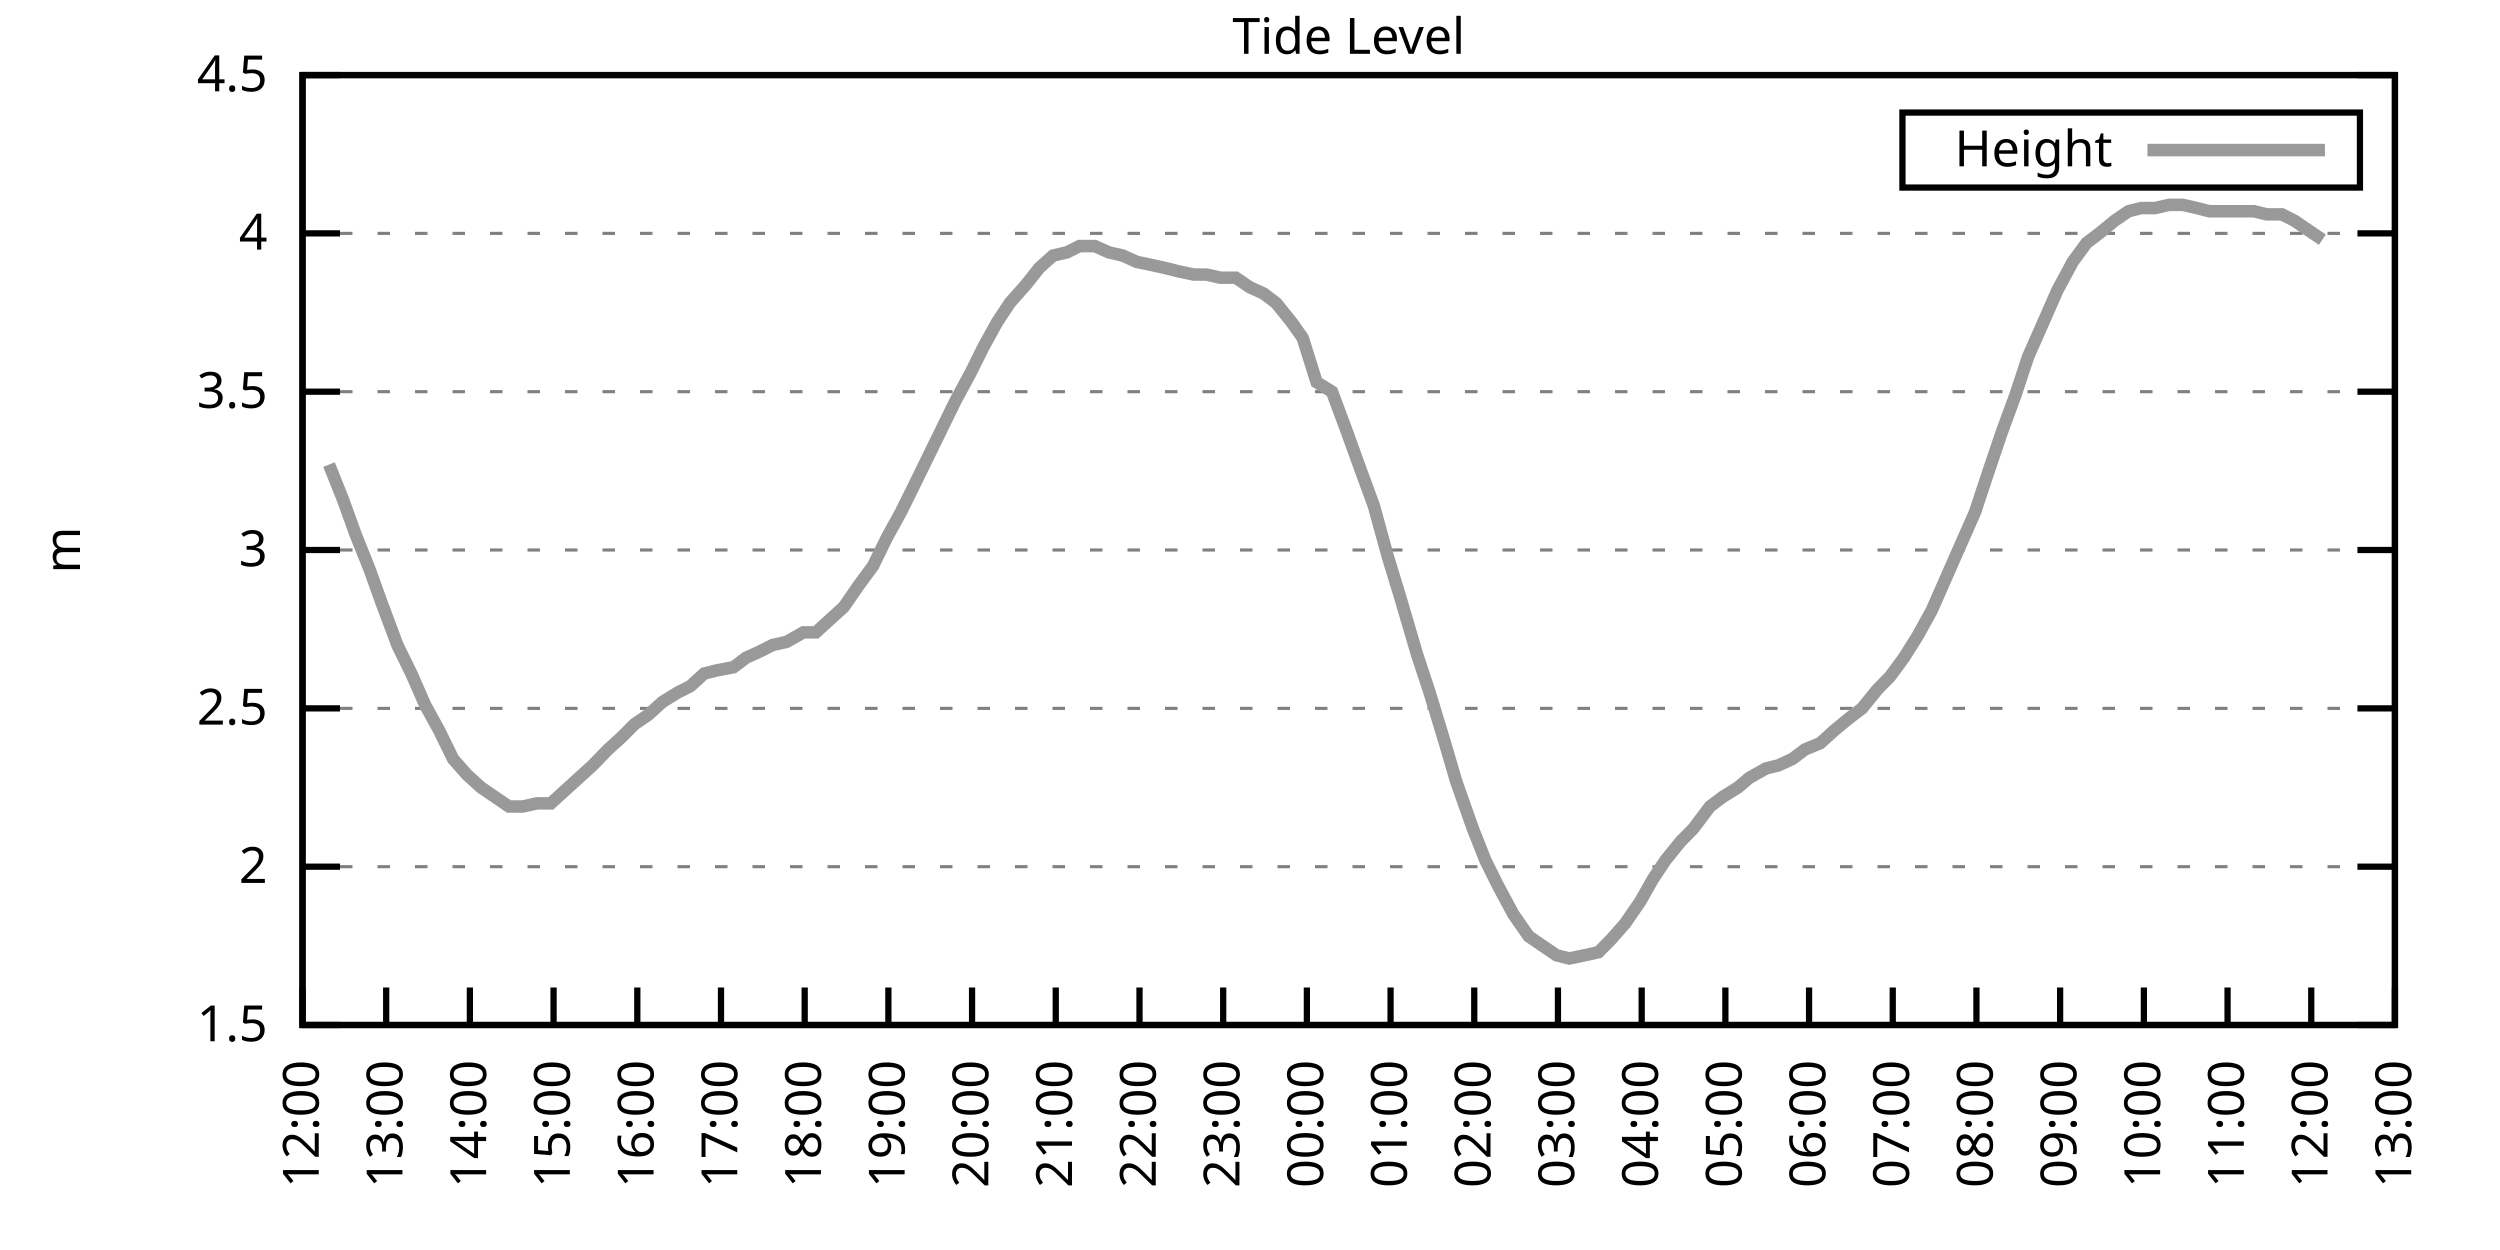
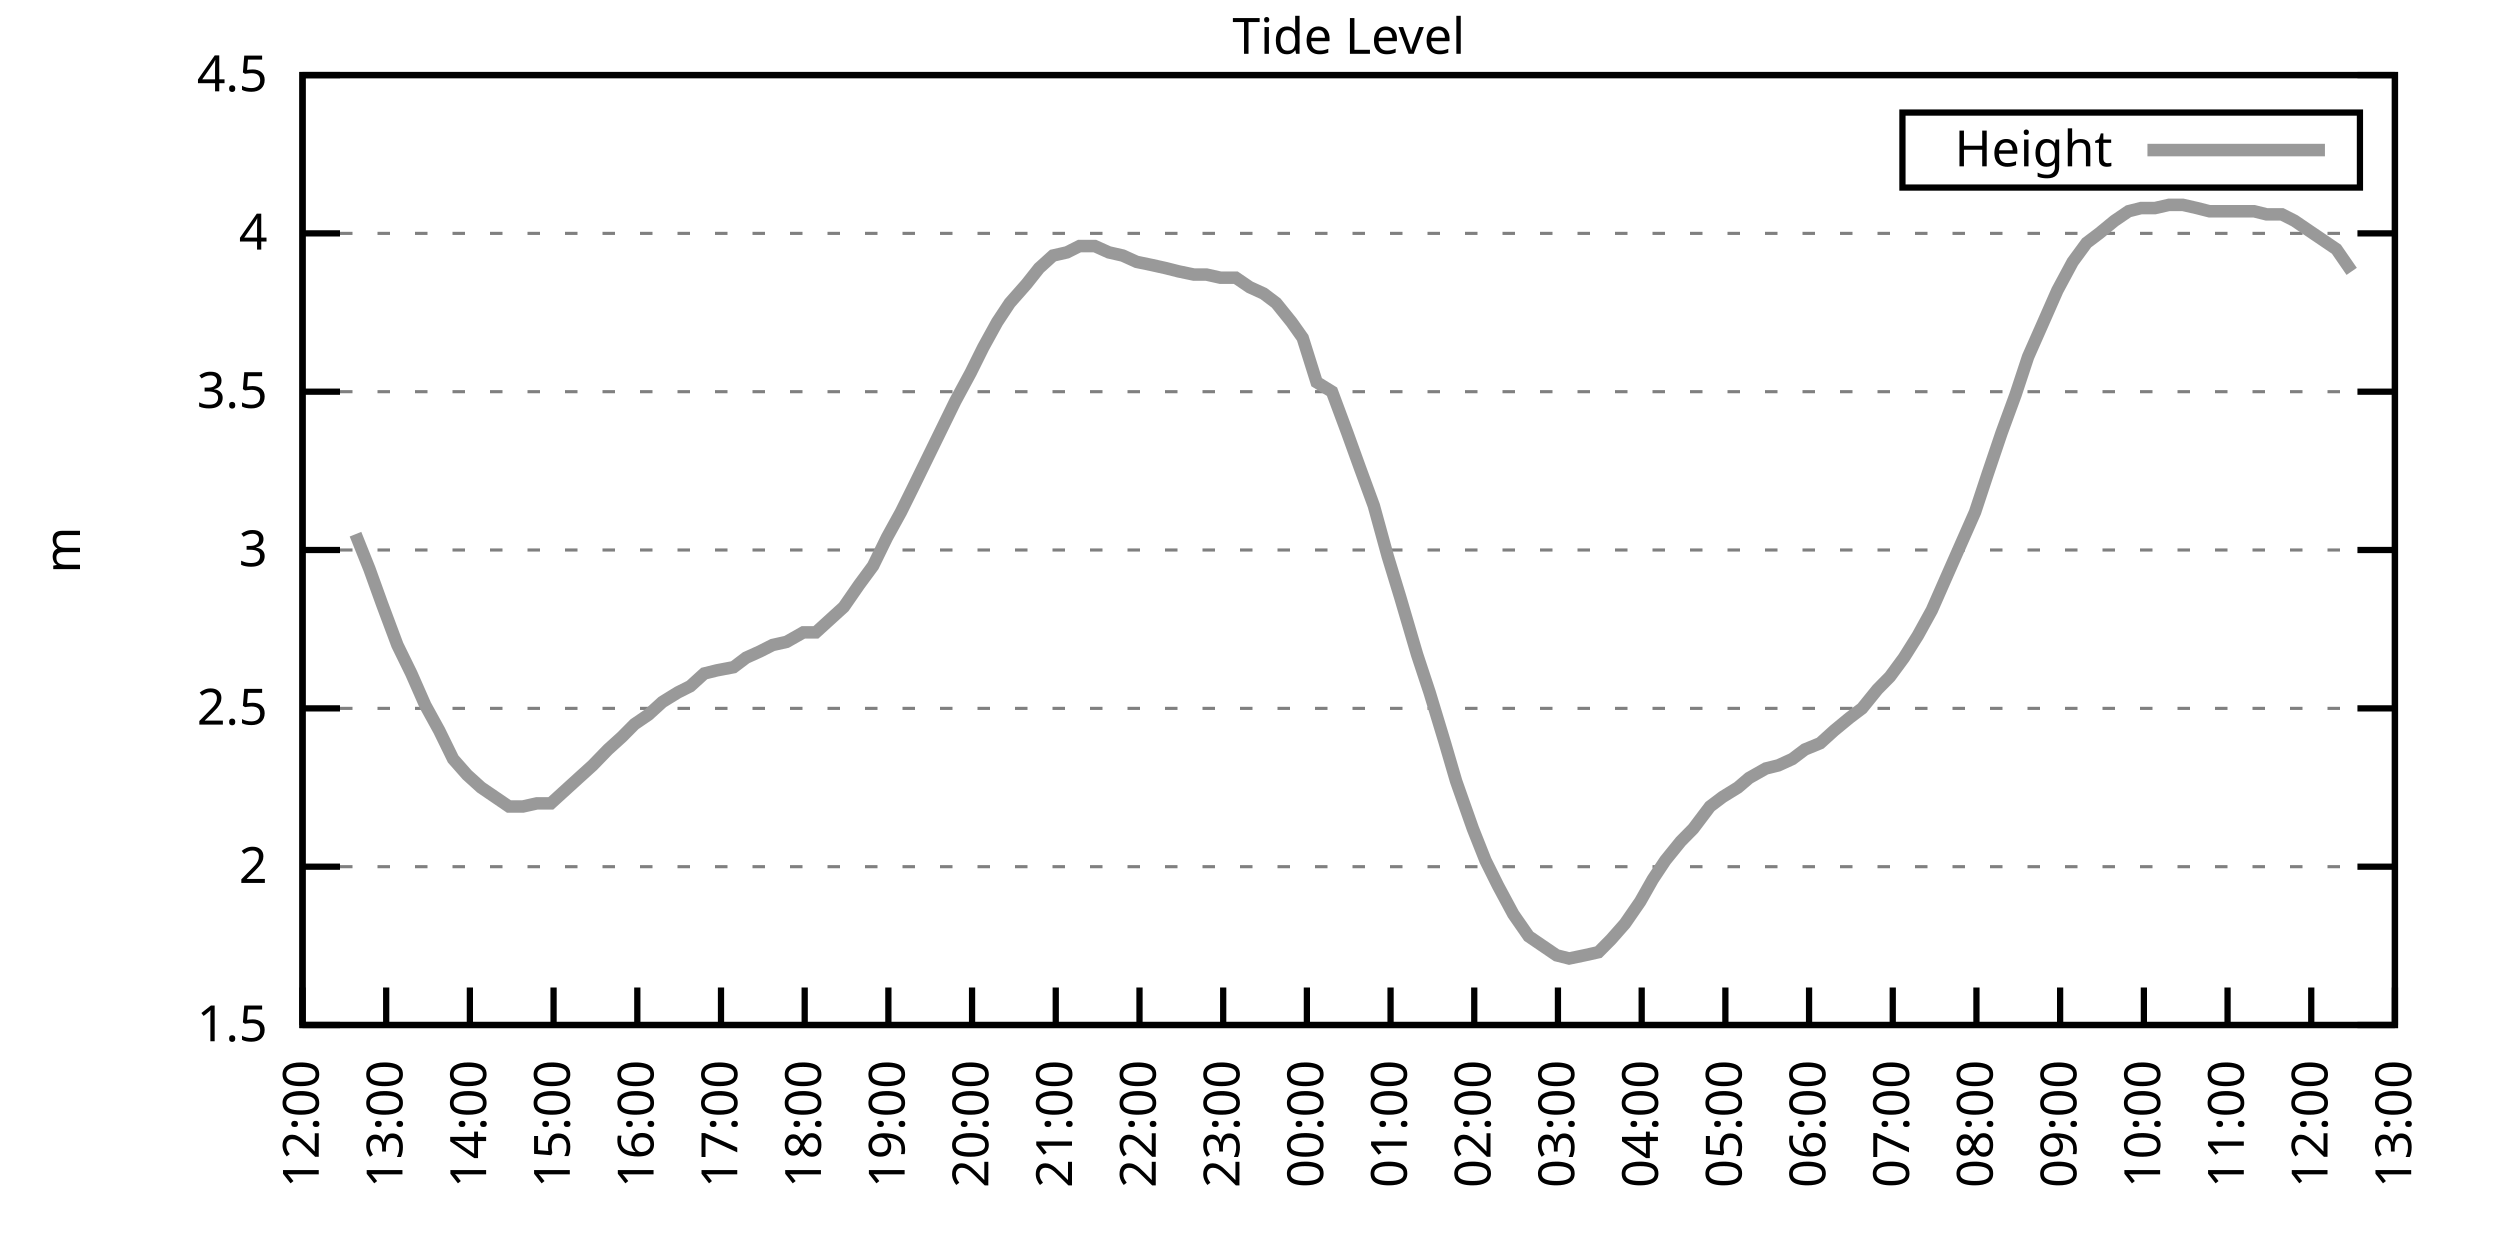
<svg xmlns="http://www.w3.org/2000/svg" xmlns:xlink="http://www.w3.org/1999/xlink" width="400" height="200" viewBox="0 0 400 200">
  <g id="gnuplot_canvas">
    <rect x="0" y="0" width="400" height="200" fill="none" />
    <defs>
      <circle id="gpDot" r="0.5" stroke-width="0.5" stroke="currentColor" />
      <path id="gpPt0" stroke-width="0.333" stroke="currentColor" d="M-1,0 h2 M0,-1 v2" />
      <path id="gpPt1" stroke-width="0.333" stroke="currentColor" d="M-1,-1 L1,1 M1,-1 L-1,1" />
      <path id="gpPt2" stroke-width="0.333" stroke="currentColor" d="M-1,0 L1,0 M0,-1 L0,1 M-1,-1 L1,1 M-1,1 L1,-1" />
      <rect id="gpPt3" stroke-width="0.333" stroke="currentColor" x="-1" y="-1" width="2" height="2" />
      <rect id="gpPt4" stroke-width="0.333" stroke="currentColor" fill="currentColor" x="-1" y="-1" width="2" height="2" />
      <circle id="gpPt5" stroke-width="0.333" stroke="currentColor" cx="0" cy="0" r="1" />
      <use xlink:href="#gpPt5" id="gpPt6" fill="currentColor" stroke="none" />
      <path id="gpPt7" stroke-width="0.333" stroke="currentColor" d="M0,-1.33 L-1.33,0.67 L1.33,0.67 z" />
      <use xlink:href="#gpPt7" id="gpPt8" fill="currentColor" stroke="none" />
      <use xlink:href="#gpPt7" id="gpPt9" stroke="currentColor" transform="rotate(180)" />
      <use xlink:href="#gpPt9" id="gpPt10" fill="currentColor" stroke="none" />
      <use xlink:href="#gpPt3" id="gpPt11" stroke="currentColor" transform="rotate(45)" />
      <use xlink:href="#gpPt11" id="gpPt12" fill="currentColor" stroke="none" />
      <path id="gpPt13" stroke-width="0.333" stroke="currentColor" d="M0,1.330 L1.265,0.411 L0.782,-1.067 L-0.782,-1.076 L-1.265,0.411 z" />
      <use xlink:href="#gpPt13" id="gpPt14" fill="currentColor" stroke="none" />
      <filter id="textbox" filterUnits="objectBoundingBox" x="0" y="0" height="1" width="1">
        <feFlood flood-color="white" flood-opacity="1" result="bgnd" />
        <feComposite in="SourceGraphic" in2="bgnd" operator="atop" />
      </filter>
      <filter id="greybox" filterUnits="objectBoundingBox" x="0" y="0" height="1" width="1">
        <feFlood flood-color="lightgrey" flood-opacity="1" result="grey" />
        <feComposite in="SourceGraphic" in2="grey" operator="atop" />
      </filter>
    </defs>
    <g fill="none" color="white" stroke="currentColor" stroke-width="1.00" stroke-linecap="butt" stroke-linejoin="miter">
</g>
    <g fill="none" color="black" stroke="currentColor" stroke-width="1.00" stroke-linecap="butt" stroke-linejoin="miter">
      <g stroke="none" shape-rendering="crispEdges">
        <polygon fill="rgb(255, 255, 255)" points="48.40,164.00 383.18,164.00 383.18,12.02 48.40,12.02 " />
      </g>
    </g>
    <g fill="none" color="black" stroke="currentColor" stroke-width="1.00" stroke-linecap="butt" stroke-linejoin="miter">
</g>
    <g fill="none" color="black" stroke="black" stroke-width="0.50" stroke-linecap="butt" stroke-linejoin="miter">
</g>
    <g fill="none" color="gray" stroke="currentColor" stroke-width="0.50" stroke-linecap="butt" stroke-linejoin="miter">
      <path stroke="gray" stroke-dasharray="2,4" class="gridline" d="M48.40,164.00 L383.19,164.00  " />
    </g>
    <g fill="none" color="gray" stroke="gray" stroke-width="1.00" stroke-linecap="butt" stroke-linejoin="miter">
</g>
    <g fill="none" color="black" stroke="currentColor" stroke-width="1.00" stroke-linecap="butt" stroke-linejoin="miter">
      <path stroke="black" d="M48.40,164.00 L54.40,164.00 M383.19,164.00 L377.19,164.00  " />
      <g transform="translate(42.80,166.60)" stroke="none" fill="black" font-family="Sans" font-size="8.00" text-anchor="end">
        <text>
          <tspan font-family="Sans"> 1.5</tspan>
        </text>
      </g>
    </g>
    <g fill="none" color="black" stroke="currentColor" stroke-width="1.00" stroke-linecap="butt" stroke-linejoin="miter">
</g>
    <g fill="none" color="black" stroke="black" stroke-width="0.50" stroke-linecap="butt" stroke-linejoin="miter">
</g>
    <g fill="none" color="gray" stroke="currentColor" stroke-width="0.50" stroke-linecap="butt" stroke-linejoin="miter">
      <path stroke="gray" stroke-dasharray="2,4" class="gridline" d="M48.40,138.67 L383.19,138.67  " />
    </g>
    <g fill="none" color="gray" stroke="gray" stroke-width="1.00" stroke-linecap="butt" stroke-linejoin="miter">
</g>
    <g fill="none" color="black" stroke="currentColor" stroke-width="1.00" stroke-linecap="butt" stroke-linejoin="miter">
      <path stroke="black" d="M48.40,138.67 L54.40,138.67 M383.19,138.67 L377.19,138.67  " />
      <g transform="translate(42.80,141.27)" stroke="none" fill="black" font-family="Sans" font-size="8.00" text-anchor="end">
        <text>
          <tspan font-family="Sans"> 2</tspan>
        </text>
      </g>
    </g>
    <g fill="none" color="black" stroke="currentColor" stroke-width="1.00" stroke-linecap="butt" stroke-linejoin="miter">
</g>
    <g fill="none" color="black" stroke="black" stroke-width="0.50" stroke-linecap="butt" stroke-linejoin="miter">
</g>
    <g fill="none" color="gray" stroke="currentColor" stroke-width="0.50" stroke-linecap="butt" stroke-linejoin="miter">
      <path stroke="gray" stroke-dasharray="2,4" class="gridline" d="M48.40,113.34 L383.19,113.34  " />
    </g>
    <g fill="none" color="gray" stroke="gray" stroke-width="1.00" stroke-linecap="butt" stroke-linejoin="miter">
</g>
    <g fill="none" color="black" stroke="currentColor" stroke-width="1.00" stroke-linecap="butt" stroke-linejoin="miter">
      <path stroke="black" d="M48.40,113.34 L54.40,113.34 M383.19,113.34 L377.19,113.34  " />
      <g transform="translate(42.80,115.94)" stroke="none" fill="black" font-family="Sans" font-size="8.00" text-anchor="end">
        <text>
          <tspan font-family="Sans"> 2.5</tspan>
        </text>
      </g>
    </g>
    <g fill="none" color="black" stroke="currentColor" stroke-width="1.00" stroke-linecap="butt" stroke-linejoin="miter">
</g>
    <g fill="none" color="black" stroke="black" stroke-width="0.50" stroke-linecap="butt" stroke-linejoin="miter">
</g>
    <g fill="none" color="gray" stroke="currentColor" stroke-width="0.50" stroke-linecap="butt" stroke-linejoin="miter">
      <path stroke="gray" stroke-dasharray="2,4" class="gridline" d="M48.40,88.00 L383.19,88.00  " />
    </g>
    <g fill="none" color="gray" stroke="gray" stroke-width="1.00" stroke-linecap="butt" stroke-linejoin="miter">
</g>
    <g fill="none" color="black" stroke="currentColor" stroke-width="1.00" stroke-linecap="butt" stroke-linejoin="miter">
      <path stroke="black" d="M48.40,88.00 L54.40,88.00 M383.19,88.00 L377.19,88.00  " />
      <g transform="translate(42.80,90.60)" stroke="none" fill="black" font-family="Sans" font-size="8.00" text-anchor="end">
        <text>
          <tspan font-family="Sans"> 3</tspan>
        </text>
      </g>
    </g>
    <g fill="none" color="black" stroke="currentColor" stroke-width="1.00" stroke-linecap="butt" stroke-linejoin="miter">
</g>
    <g fill="none" color="black" stroke="black" stroke-width="0.50" stroke-linecap="butt" stroke-linejoin="miter">
</g>
    <g fill="none" color="gray" stroke="currentColor" stroke-width="0.50" stroke-linecap="butt" stroke-linejoin="miter">
      <path stroke="gray" stroke-dasharray="2,4" class="gridline" d="M48.40,62.67 L383.19,62.67  " />
    </g>
    <g fill="none" color="gray" stroke="gray" stroke-width="1.00" stroke-linecap="butt" stroke-linejoin="miter">
</g>
    <g fill="none" color="black" stroke="currentColor" stroke-width="1.00" stroke-linecap="butt" stroke-linejoin="miter">
      <path stroke="black" d="M48.40,62.67 L54.40,62.67 M383.19,62.67 L377.19,62.67  " />
      <g transform="translate(42.80,65.27)" stroke="none" fill="black" font-family="Sans" font-size="8.00" text-anchor="end">
        <text>
          <tspan font-family="Sans"> 3.5</tspan>
        </text>
      </g>
    </g>
    <g fill="none" color="black" stroke="currentColor" stroke-width="1.00" stroke-linecap="butt" stroke-linejoin="miter">
</g>
    <g fill="none" color="black" stroke="black" stroke-width="0.50" stroke-linecap="butt" stroke-linejoin="miter">
</g>
    <g fill="none" color="gray" stroke="currentColor" stroke-width="0.50" stroke-linecap="butt" stroke-linejoin="miter">
      <path stroke="gray" stroke-dasharray="2,4" class="gridline" d="M48.40,37.34 L383.19,37.34  " />
    </g>
    <g fill="none" color="gray" stroke="gray" stroke-width="1.00" stroke-linecap="butt" stroke-linejoin="miter">
</g>
    <g fill="none" color="black" stroke="currentColor" stroke-width="1.00" stroke-linecap="butt" stroke-linejoin="miter">
      <path stroke="black" d="M48.40,37.34 L54.40,37.34 M383.19,37.34 L377.19,37.34  " />
      <g transform="translate(42.80,39.94)" stroke="none" fill="black" font-family="Sans" font-size="8.00" text-anchor="end">
        <text>
          <tspan font-family="Sans"> 4</tspan>
        </text>
      </g>
    </g>
    <g fill="none" color="black" stroke="currentColor" stroke-width="1.00" stroke-linecap="butt" stroke-linejoin="miter">
</g>
    <g fill="none" color="black" stroke="black" stroke-width="0.50" stroke-linecap="butt" stroke-linejoin="miter">
</g>
    <g fill="none" color="gray" stroke="currentColor" stroke-width="0.50" stroke-linecap="butt" stroke-linejoin="miter">
      <path stroke="gray" stroke-dasharray="2,4" class="gridline" d="M48.40,12.01 L383.19,12.01  " />
    </g>
    <g fill="none" color="gray" stroke="gray" stroke-width="1.00" stroke-linecap="butt" stroke-linejoin="miter">
</g>
    <g fill="none" color="black" stroke="currentColor" stroke-width="1.00" stroke-linecap="butt" stroke-linejoin="miter">
      <path stroke="black" d="M48.40,12.01 L54.40,12.01 M383.19,12.01 L377.19,12.01  " />
      <g transform="translate(42.80,14.61)" stroke="none" fill="black" font-family="Sans" font-size="8.00" text-anchor="end">
        <text>
          <tspan font-family="Sans"> 4.5</tspan>
        </text>
      </g>
    </g>
    <g fill="none" color="black" stroke="currentColor" stroke-width="1.00" stroke-linecap="butt" stroke-linejoin="miter">
      <path stroke="black" d="M48.40,164.00 L48.40,158.00  " />
      <g transform="translate(51.00,169.60) rotate(270.00)" stroke="none" fill="black" font-family="Sans" font-size="8.00" text-anchor="end">
        <text>
          <tspan font-family="Sans">12:00</tspan>
        </text>
      </g>
    </g>
    <g fill="none" color="black" stroke="currentColor" stroke-width="1.00" stroke-linecap="butt" stroke-linejoin="miter">
      <path stroke="black" d="M61.79,164.00 L61.79,158.00  " />
      <g transform="translate(64.39,169.60) rotate(270.00)" stroke="none" fill="black" font-family="Sans" font-size="8.00" text-anchor="end">
        <text>
          <tspan font-family="Sans">13:00</tspan>
        </text>
      </g>
    </g>
    <g fill="none" color="black" stroke="currentColor" stroke-width="1.00" stroke-linecap="butt" stroke-linejoin="miter">
      <path stroke="black" d="M75.18,164.00 L75.18,158.00  " />
      <g transform="translate(77.78,169.60) rotate(270.00)" stroke="none" fill="black" font-family="Sans" font-size="8.00" text-anchor="end">
        <text>
          <tspan font-family="Sans">14:00</tspan>
        </text>
      </g>
    </g>
    <g fill="none" color="black" stroke="currentColor" stroke-width="1.00" stroke-linecap="butt" stroke-linejoin="miter">
      <path stroke="black" d="M88.57,164.00 L88.57,158.00  " />
      <g transform="translate(91.17,169.60) rotate(270.00)" stroke="none" fill="black" font-family="Sans" font-size="8.00" text-anchor="end">
        <text>
          <tspan font-family="Sans">15:00</tspan>
        </text>
      </g>
    </g>
    <g fill="none" color="black" stroke="currentColor" stroke-width="1.00" stroke-linecap="butt" stroke-linejoin="miter">
      <path stroke="black" d="M101.97,164.00 L101.97,158.00  " />
      <g transform="translate(104.57,169.60) rotate(270.00)" stroke="none" fill="black" font-family="Sans" font-size="8.00" text-anchor="end">
        <text>
          <tspan font-family="Sans">16:00</tspan>
        </text>
      </g>
    </g>
    <g fill="none" color="black" stroke="currentColor" stroke-width="1.00" stroke-linecap="butt" stroke-linejoin="miter">
      <path stroke="black" d="M115.36,164.00 L115.36,158.00  " />
      <g transform="translate(117.96,169.60) rotate(270.00)" stroke="none" fill="black" font-family="Sans" font-size="8.00" text-anchor="end">
        <text>
          <tspan font-family="Sans">17:00</tspan>
        </text>
      </g>
    </g>
    <g fill="none" color="black" stroke="currentColor" stroke-width="1.00" stroke-linecap="butt" stroke-linejoin="miter">
      <path stroke="black" d="M128.75,164.00 L128.75,158.00  " />
      <g transform="translate(131.35,169.60) rotate(270.00)" stroke="none" fill="black" font-family="Sans" font-size="8.00" text-anchor="end">
        <text>
          <tspan font-family="Sans">18:00</tspan>
        </text>
      </g>
    </g>
    <g fill="none" color="black" stroke="currentColor" stroke-width="1.00" stroke-linecap="butt" stroke-linejoin="miter">
      <path stroke="black" d="M142.14,164.00 L142.14,158.00  " />
      <g transform="translate(144.74,169.60) rotate(270.00)" stroke="none" fill="black" font-family="Sans" font-size="8.00" text-anchor="end">
        <text>
          <tspan font-family="Sans">19:00</tspan>
        </text>
      </g>
    </g>
    <g fill="none" color="black" stroke="currentColor" stroke-width="1.00" stroke-linecap="butt" stroke-linejoin="miter">
      <path stroke="black" d="M155.53,164.00 L155.53,158.00  " />
      <g transform="translate(158.13,169.60) rotate(270.00)" stroke="none" fill="black" font-family="Sans" font-size="8.00" text-anchor="end">
        <text>
          <tspan font-family="Sans">20:00</tspan>
        </text>
      </g>
    </g>
    <g fill="none" color="black" stroke="currentColor" stroke-width="1.00" stroke-linecap="butt" stroke-linejoin="miter">
      <path stroke="black" d="M168.92,164.00 L168.92,158.00  " />
      <g transform="translate(171.52,169.60) rotate(270.00)" stroke="none" fill="black" font-family="Sans" font-size="8.00" text-anchor="end">
        <text>
          <tspan font-family="Sans">21:00</tspan>
        </text>
      </g>
    </g>
    <g fill="none" color="black" stroke="currentColor" stroke-width="1.00" stroke-linecap="butt" stroke-linejoin="miter">
      <path stroke="black" d="M182.32,164.00 L182.32,158.00  " />
      <g transform="translate(184.92,169.60) rotate(270.00)" stroke="none" fill="black" font-family="Sans" font-size="8.00" text-anchor="end">
        <text>
          <tspan font-family="Sans">22:00</tspan>
        </text>
      </g>
    </g>
    <g fill="none" color="black" stroke="currentColor" stroke-width="1.00" stroke-linecap="butt" stroke-linejoin="miter">
      <path stroke="black" d="M195.71,164.00 L195.71,158.00  " />
      <g transform="translate(198.31,169.60) rotate(270.00)" stroke="none" fill="black" font-family="Sans" font-size="8.00" text-anchor="end">
        <text>
          <tspan font-family="Sans">23:00</tspan>
        </text>
      </g>
    </g>
    <g fill="none" color="black" stroke="currentColor" stroke-width="1.00" stroke-linecap="butt" stroke-linejoin="miter">
      <path stroke="black" d="M209.10,164.00 L209.10,158.00  " />
      <g transform="translate(211.70,169.60) rotate(270.00)" stroke="none" fill="black" font-family="Sans" font-size="8.00" text-anchor="end">
        <text>
          <tspan font-family="Sans">00:00</tspan>
        </text>
      </g>
    </g>
    <g fill="none" color="black" stroke="currentColor" stroke-width="1.00" stroke-linecap="butt" stroke-linejoin="miter">
      <path stroke="black" d="M222.49,164.00 L222.49,158.00  " />
      <g transform="translate(225.09,169.60) rotate(270.00)" stroke="none" fill="black" font-family="Sans" font-size="8.00" text-anchor="end">
        <text>
          <tspan font-family="Sans">01:00</tspan>
        </text>
      </g>
    </g>
    <g fill="none" color="black" stroke="currentColor" stroke-width="1.00" stroke-linecap="butt" stroke-linejoin="miter">
      <path stroke="black" d="M235.88,164.00 L235.88,158.00  " />
      <g transform="translate(238.48,169.60) rotate(270.00)" stroke="none" fill="black" font-family="Sans" font-size="8.00" text-anchor="end">
        <text>
          <tspan font-family="Sans">02:00</tspan>
        </text>
      </g>
    </g>
    <g fill="none" color="black" stroke="currentColor" stroke-width="1.00" stroke-linecap="butt" stroke-linejoin="miter">
      <path stroke="black" d="M249.27,164.00 L249.27,158.00  " />
      <g transform="translate(251.87,169.60) rotate(270.00)" stroke="none" fill="black" font-family="Sans" font-size="8.00" text-anchor="end">
        <text>
          <tspan font-family="Sans">03:00</tspan>
        </text>
      </g>
    </g>
    <g fill="none" color="black" stroke="currentColor" stroke-width="1.00" stroke-linecap="butt" stroke-linejoin="miter">
      <path stroke="black" d="M262.67,164.00 L262.67,158.00  " />
      <g transform="translate(265.27,169.60) rotate(270.00)" stroke="none" fill="black" font-family="Sans" font-size="8.00" text-anchor="end">
        <text>
          <tspan font-family="Sans">04:00</tspan>
        </text>
      </g>
    </g>
    <g fill="none" color="black" stroke="currentColor" stroke-width="1.00" stroke-linecap="butt" stroke-linejoin="miter">
      <path stroke="black" d="M276.06,164.00 L276.06,158.00  " />
      <g transform="translate(278.66,169.60) rotate(270.00)" stroke="none" fill="black" font-family="Sans" font-size="8.00" text-anchor="end">
        <text>
          <tspan font-family="Sans">05:00</tspan>
        </text>
      </g>
    </g>
    <g fill="none" color="black" stroke="currentColor" stroke-width="1.00" stroke-linecap="butt" stroke-linejoin="miter">
      <path stroke="black" d="M289.45,164.00 L289.45,158.00  " />
      <g transform="translate(292.05,169.60) rotate(270.00)" stroke="none" fill="black" font-family="Sans" font-size="8.00" text-anchor="end">
        <text>
          <tspan font-family="Sans">06:00</tspan>
        </text>
      </g>
    </g>
    <g fill="none" color="black" stroke="currentColor" stroke-width="1.00" stroke-linecap="butt" stroke-linejoin="miter">
      <path stroke="black" d="M302.84,164.00 L302.84,158.00  " />
      <g transform="translate(305.44,169.60) rotate(270.00)" stroke="none" fill="black" font-family="Sans" font-size="8.00" text-anchor="end">
        <text>
          <tspan font-family="Sans">07:00</tspan>
        </text>
      </g>
    </g>
    <g fill="none" color="black" stroke="currentColor" stroke-width="1.00" stroke-linecap="butt" stroke-linejoin="miter">
      <path stroke="black" d="M316.23,164.00 L316.23,158.00  " />
      <g transform="translate(318.83,169.60) rotate(270.00)" stroke="none" fill="black" font-family="Sans" font-size="8.00" text-anchor="end">
        <text>
          <tspan font-family="Sans">08:00</tspan>
        </text>
      </g>
    </g>
    <g fill="none" color="black" stroke="currentColor" stroke-width="1.00" stroke-linecap="butt" stroke-linejoin="miter">
      <path stroke="black" d="M329.62,164.00 L329.62,158.00  " />
      <g transform="translate(332.22,169.60) rotate(270.00)" stroke="none" fill="black" font-family="Sans" font-size="8.00" text-anchor="end">
        <text>
          <tspan font-family="Sans">09:00</tspan>
        </text>
      </g>
    </g>
    <g fill="none" color="black" stroke="currentColor" stroke-width="1.00" stroke-linecap="butt" stroke-linejoin="miter">
      <path stroke="black" d="M343.02,164.00 L343.02,158.00  " />
      <g transform="translate(345.62,169.60) rotate(270.00)" stroke="none" fill="black" font-family="Sans" font-size="8.00" text-anchor="end">
        <text>
          <tspan font-family="Sans">10:00</tspan>
        </text>
      </g>
    </g>
    <g fill="none" color="black" stroke="currentColor" stroke-width="1.00" stroke-linecap="butt" stroke-linejoin="miter">
      <path stroke="black" d="M356.41,164.00 L356.41,158.00  " />
      <g transform="translate(359.01,169.60) rotate(270.00)" stroke="none" fill="black" font-family="Sans" font-size="8.00" text-anchor="end">
        <text>
          <tspan font-family="Sans">11:00</tspan>
        </text>
      </g>
    </g>
    <g fill="none" color="black" stroke="currentColor" stroke-width="1.00" stroke-linecap="butt" stroke-linejoin="miter">
      <path stroke="black" d="M369.80,164.00 L369.80,158.00  " />
      <g transform="translate(372.40,169.60) rotate(270.00)" stroke="none" fill="black" font-family="Sans" font-size="8.00" text-anchor="end">
        <text>
          <tspan font-family="Sans">12:00</tspan>
        </text>
      </g>
    </g>
    <g fill="none" color="black" stroke="currentColor" stroke-width="1.00" stroke-linecap="butt" stroke-linejoin="miter">
      <path stroke="black" d="M383.19,164.00 L383.19,158.00  " />
      <g transform="translate(385.79,169.60) rotate(270.00)" stroke="none" fill="black" font-family="Sans" font-size="8.00" text-anchor="end">
        <text>
          <tspan font-family="Sans">13:00</tspan>
        </text>
      </g>
    </g>
    <g fill="none" color="black" stroke="currentColor" stroke-width="1.00" stroke-linecap="butt" stroke-linejoin="miter">
</g>
    <g fill="none" color="black" stroke="currentColor" stroke-width="1.00" stroke-linecap="butt" stroke-linejoin="miter">
      <path stroke="black" d="M48.40,12.01 L48.40,164.00 L383.19,164.00 L383.19,12.01 L48.40,12.01 Z  " />
    </g>
    <g fill="none" color="black" stroke="currentColor" stroke-width="1.00" stroke-linecap="butt" stroke-linejoin="miter">
</g>
    <g fill="none" color="black" stroke="currentColor" stroke-width="1.00" stroke-linecap="butt" stroke-linejoin="miter">
      <path stroke="black" d="M304.39,30.01 L304.39,18.01 L377.59,18.01 L377.59,30.01 L304.39,30.01 Z  " />
    </g>
    <g id="Tide_level_plot_1">
      <g fill="none" color="white" stroke="black" stroke-width="2.00" stroke-linecap="butt" stroke-linejoin="miter">
</g>
      <g fill="none" color="black" stroke="currentColor" stroke-width="2.00" stroke-linecap="butt" stroke-linejoin="miter">
        <g transform="translate(337.99,26.61)" stroke="none" fill="black" font-family="Sans" font-size="8.00" text-anchor="end">
          <text>
            <tspan font-family="Sans">Height</tspan>
          </text>
        </g>
      </g>
      <g fill="none" color="black" stroke="currentColor" stroke-width="2.00" stroke-linecap="butt" stroke-linejoin="miter">
-         <path stroke="rgb(153, 153, 153)" d="M343.59,24.01 L371.99,24.01 M52.64,74.33 L54.87,79.90 L56.88,85.47 L59.11,91.04 L61.12,96.62 L63.58,103.20   L65.81,107.76 L68.04,112.83 L70.27,116.88 L72.50,121.44 L74.74,123.98 L76.97,126.00 L79.20,127.52 L81.43,129.04   L83.66,129.04 L85.90,128.54 L88.13,128.54 L90.36,126.51 L92.59,124.48 L94.82,122.46 L97.28,119.92 L99.51,117.90   L101.52,115.87 L103.75,114.35 L105.98,112.32 L108.44,110.80 L110.45,109.79 L112.68,107.76 L114.69,107.26 L117.37,106.75   L119.38,105.23 L121.61,104.22 L123.62,103.20 L125.85,102.70 L128.53,101.18 L130.54,101.18 L132.77,99.15 L135.00,97.12   L137.45,93.58 L139.69,90.54 L141.92,85.98 L144.15,81.93 L146.16,77.87 L148.39,73.31 L150.62,68.75 L152.85,64.19   L155.31,59.63 L157.32,55.58 L159.55,51.53 L161.56,48.49 L164.24,45.45 L166.25,42.91 L168.48,40.89 L170.71,40.38   L172.72,39.37 L175.17,39.37 L177.41,40.38 L179.64,40.89 L181.87,41.90 L184.32,42.41 L186.56,42.91 L188.57,43.42   L191.02,43.93 L193.03,43.93 L195.26,44.43 L197.72,44.43 L199.95,45.95 L202.18,46.97 L204.19,48.49 L206.64,51.53   L208.43,54.06 L210.66,61.15 L213.12,62.67 L215.57,69.26 L217.58,74.83 L219.81,80.91 L222.04,89.02 L224.05,95.60   L226.73,104.72 L228.74,110.80 L231.20,118.91 L232.98,124.99 L235.66,132.59 L237.67,137.66 L239.68,141.71 L242.13,146.27   L244.59,149.81 L246.82,151.33 L249.05,152.85 L251.06,153.36 L253.51,152.85 L255.75,152.35 L257.76,150.32 L259.99,147.79   L262.44,144.24 L264.45,140.69 L266.46,137.66 L268.92,134.62 L270.92,132.59 L273.60,129.04 L275.61,127.52 L278.07,126.00   L279.85,124.48 L282.53,122.96 L284.54,122.46 L286.77,121.44 L288.78,119.92 L291.23,118.91 L293.47,116.88 L295.92,114.86   L297.93,113.34 L300.39,110.30 L302.39,108.27 L304.63,105.23 L306.86,101.68 L309.09,97.63 L311.32,92.56 L313.55,87.50   L316.01,81.93 L318.02,75.85 L320.25,69.26 L322.48,63.18 L324.49,57.10 L326.95,51.53 L329.18,46.46 L331.63,41.90   L333.86,38.86 L335.87,37.34 L338.33,35.32 L340.56,33.80 L342.57,33.29 L344.80,33.29 L347.03,32.78 L349.26,32.78   L351.50,33.29 L353.51,33.80 L358.42,33.80 L360.65,33.80 L362.66,34.30 L365.11,34.30 L367.12,35.32 L369.35,36.84   L371.58,38.35  " />
+         <path stroke="rgb(153, 153, 153)" d="M343.59,24.01 L371.99,24.01 M56.88,85.47 L59.11,91.04 L61.12,96.62 L63.58,103.20 L65.81,107.76 L68.04,112.83   L70.27,116.88 L72.50,121.44 L74.74,123.98 L76.97,126.00 L79.20,127.52 L81.43,129.04 L83.66,129.04 L85.90,128.54   L88.13,128.54 L90.36,126.51 L92.59,124.48 L94.82,122.46 L97.28,119.92 L99.51,117.90 L101.52,115.87 L103.75,114.35   L105.98,112.32 L108.44,110.80 L110.45,109.79 L112.68,107.76 L114.69,107.26 L117.37,106.75 L119.38,105.23 L121.61,104.22   L123.62,103.20 L125.85,102.70 L128.53,101.18 L130.54,101.18 L132.77,99.15 L135.00,97.12 L137.45,93.58 L139.69,90.54   L141.92,85.98 L144.15,81.93 L146.16,77.87 L148.39,73.31 L150.62,68.75 L152.85,64.19 L155.31,59.63 L157.32,55.58   L159.55,51.53 L161.56,48.49 L164.24,45.45 L166.25,42.91 L168.48,40.89 L170.71,40.38 L172.72,39.37 L175.17,39.37   L177.41,40.38 L179.64,40.89 L181.87,41.90 L184.32,42.41 L186.56,42.91 L188.57,43.42 L191.02,43.93 L193.03,43.93   L195.26,44.43 L197.72,44.43 L199.95,45.95 L202.18,46.97 L204.19,48.49 L206.64,51.53 L208.43,54.06 L210.66,61.15   L213.12,62.67 L215.57,69.26 L217.58,74.83 L219.81,80.91 L222.04,89.02 L224.05,95.60 L226.73,104.72 L228.74,110.80   L231.20,118.91 L232.98,124.99 L235.66,132.59 L237.67,137.66 L239.68,141.71 L242.13,146.27 L244.59,149.81 L246.82,151.33   L249.05,152.85 L251.06,153.36 L253.51,152.85 L255.75,152.35 L257.76,150.32 L259.99,147.79 L262.44,144.24 L264.45,140.69   L266.46,137.66 L268.92,134.62 L270.92,132.59 L273.60,129.04 L275.61,127.52 L278.07,126.00 L279.85,124.48 L282.53,122.96   L284.54,122.46 L286.77,121.44 L288.78,119.92 L291.23,118.91 L293.47,116.88 L295.92,114.86 L297.93,113.34 L300.39,110.30   L302.39,108.27 L304.63,105.23 L306.86,101.68 L309.09,97.63 L311.32,92.56 L313.55,87.50 L316.01,81.93 L318.02,75.85   L320.25,69.26 L322.48,63.18 L324.49,57.10 L326.95,51.53 L329.18,46.46 L331.63,41.90 L333.86,38.86 L335.87,37.34   L338.33,35.32 L340.56,33.80 L342.57,33.29 L344.80,33.29 L347.03,32.78 L349.26,32.78 L351.50,33.29 L353.51,33.80   L358.42,33.80 L360.65,33.80 L362.66,34.30 L365.11,34.30 L367.12,35.32 L369.35,36.84 L371.58,38.35 L373.82,39.87   L376.27,43.42  " />
      </g>
    </g>
    <g fill="none" color="black" stroke="currentColor" stroke-width="2.00" stroke-linecap="butt" stroke-linejoin="miter">
</g>
    <g fill="none" color="black" stroke="black" stroke-width="1.00" stroke-linecap="butt" stroke-linejoin="miter">
</g>
    <g fill="none" color="black" stroke="currentColor" stroke-width="1.00" stroke-linecap="butt" stroke-linejoin="miter">
      <path stroke="black" d="M48.40,12.01 L48.40,164.00 L383.19,164.00 L383.19,12.01 L48.40,12.01 Z  " />
      <g transform="translate(12.80,88.01) rotate(270.00)" stroke="none" fill="black" font-family="Sans" font-size="8.00" text-anchor="middle">
        <text>
          <tspan font-family="Sans">m</tspan>
        </text>
      </g>
    </g>
    <g fill="none" color="black" stroke="currentColor" stroke-width="1.00" stroke-linecap="butt" stroke-linejoin="miter">
</g>
    <g fill="none" color="black" stroke="currentColor" stroke-width="1.00" stroke-linecap="butt" stroke-linejoin="miter">
      <g transform="translate(215.79,8.61)" stroke="none" fill="black" font-family="Sans" font-size="8.00" text-anchor="middle">
        <text>
          <tspan font-family="Sans">Tide Level</tspan>
        </text>
      </g>
    </g>
    <g fill="none" color="black" stroke="currentColor" stroke-width="1.00" stroke-linecap="butt" stroke-linejoin="miter">
</g>
  </g>
</svg>
